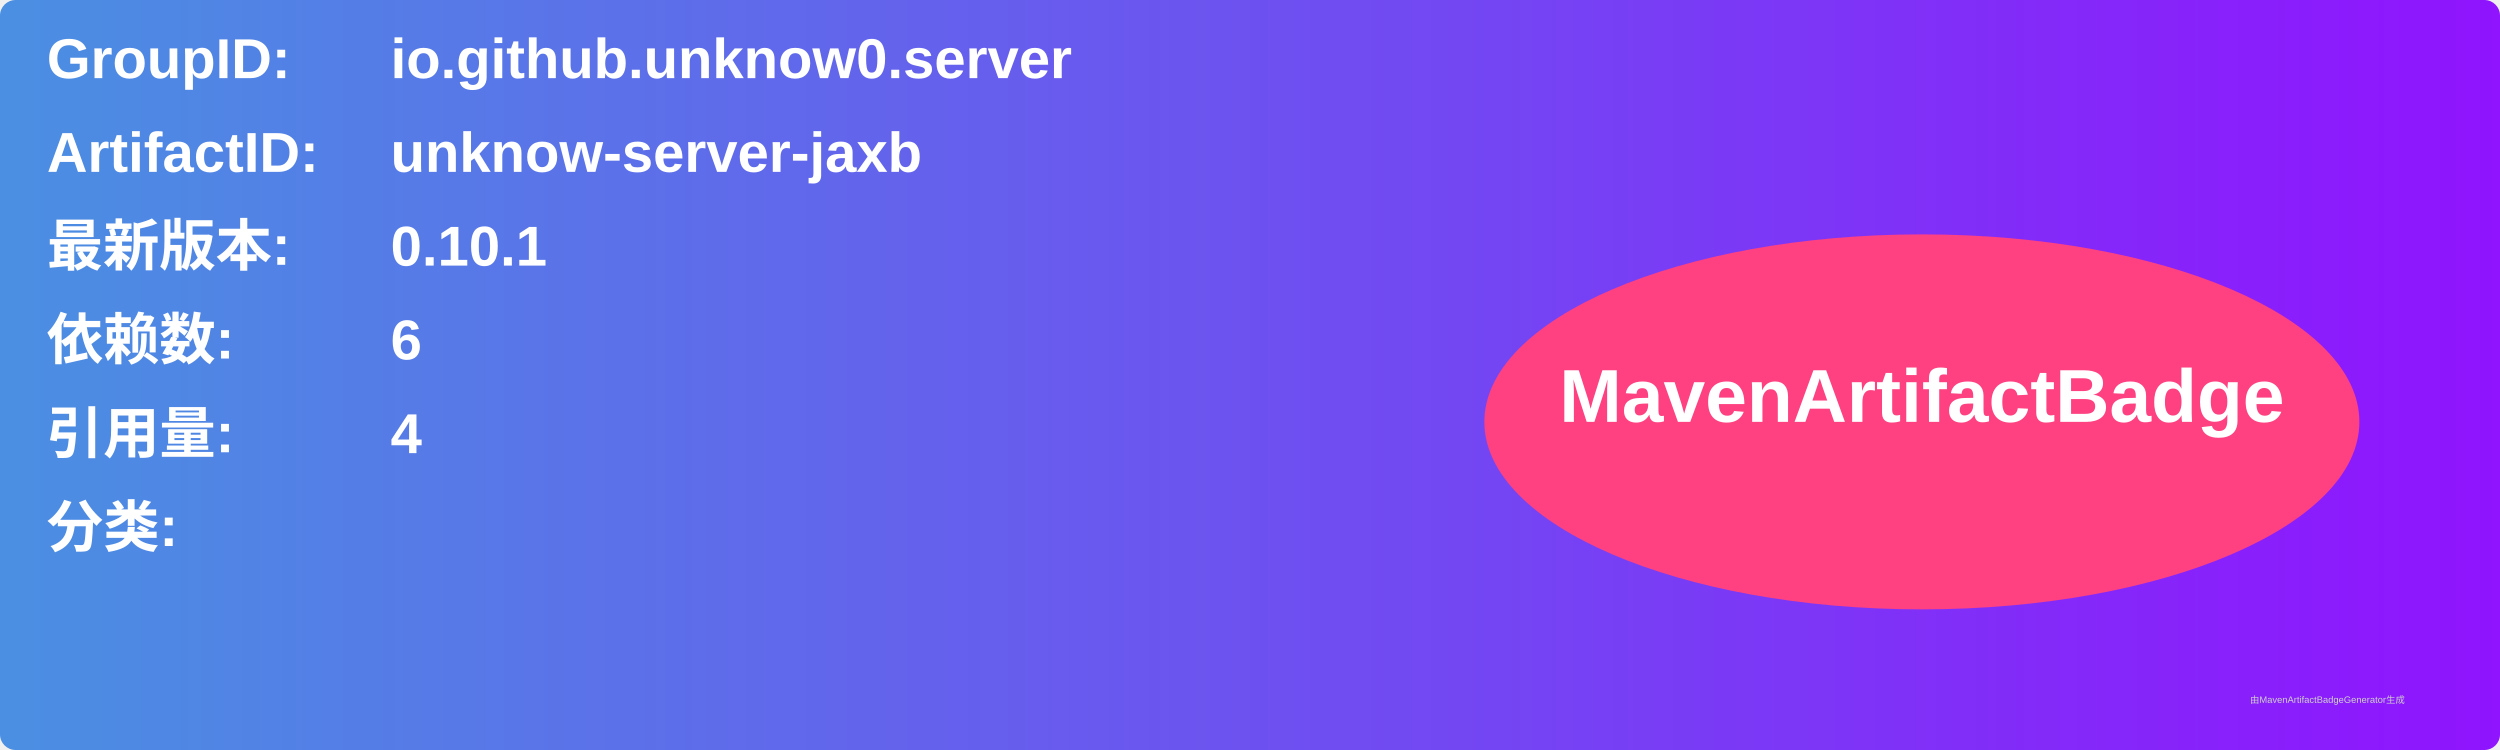
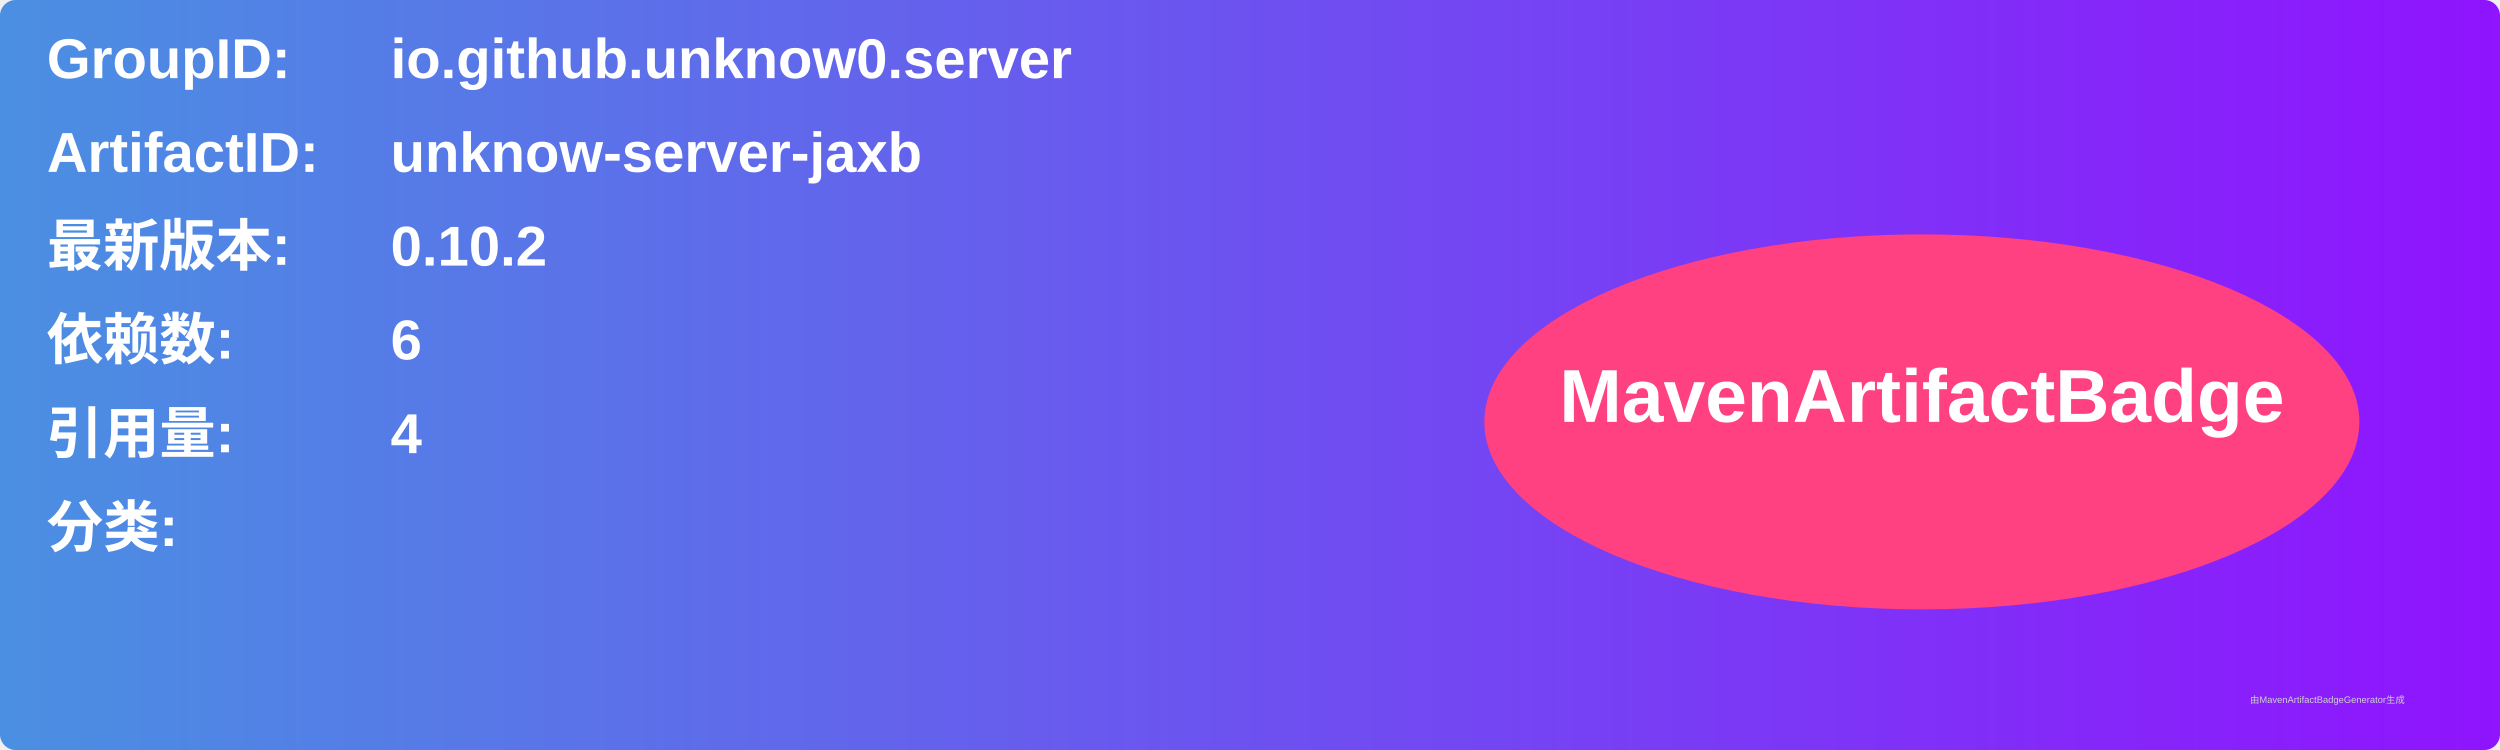
<svg xmlns="http://www.w3.org/2000/svg" width="800" height="240" viewBox="0 0 800 240">
  <linearGradient id="grad" x1="0%" y1="0%" x2="100%" y2="0%">
    <stop offset="0%" stop-color="#4a90e2" />
    <stop offset="100%" stop-color="#9013fe" />
  </linearGradient>
  <rect width="100%" height="100%" rx="5" ry="5" fill="url(#grad)" />
  <g transform="translate(15, 15)">
    <text x="0" y="10" font-family="Arial" font-size="18" fill="white" font-weight="bold" width="260">GroupID:</text>
    <text x="110" y="10" font-family="Arial" font-size="18" fill="white" font-weight="bold" width="460">io.github.unknow0.server</text>
    <text x="0" y="40" font-family="Arial" font-size="18" fill="white" font-weight="bold" width="260">ArtifactID:</text>
    <text x="110" y="40" font-family="Arial" font-size="18" fill="white" font-weight="bold" width="460">unknow-server-jaxb</text>
    <text x="0" y="70" font-family="Arial" font-size="18" fill="white" font-weight="bold">最新版本:</text>
    <text x="110" y="70" font-family="Arial" font-size="18" fill="white" font-weight="bold">
-       <tspan font-weight="bold">0.10.1</tspan>
+       <tspan font-weight="bold">0.10.2</tspan>
    </text>
    <text x="0" y="100" font-family="Arial" font-size="18" fill="white" font-weight="bold">依赖数: </text>
    <text x="110" y="100" font-family="Arial" font-size="18" fill="white">
      <tspan font-weight="bold">6</tspan>
    </text>
    <text x="0" y="130" font-family="Arial" font-size="18" fill="white" font-weight="bold">引用量: </text>
    <text x="110" y="130" font-family="Arial" font-size="18" fill="white">
      <tspan font-weight="bold">4</tspan>
    </text>
    <text x="0" y="160" font-family="Arial" font-size="18" fill="white" font-weight="bold">分类:</text>
    <text x="10" y="190" font-family="Arial" font-size="10" fill="white">
      <tspan font-weight="bold" />
    </text>
    <ellipse cx="600" cy="120" rx="140" ry="60" fill="#ff4081" />
    <text x="600" y="120" text-anchor="middle" font-family="Arial" font-size="24" fill="white" font-weight="bold">MavenArtifactBadge</text>
  </g>
  <text x="720" y="225" font-family="Arial" font-size="3" fill="#d0d0d0">由MavenArtifactBadgeGenerator生成</text>
</svg>
